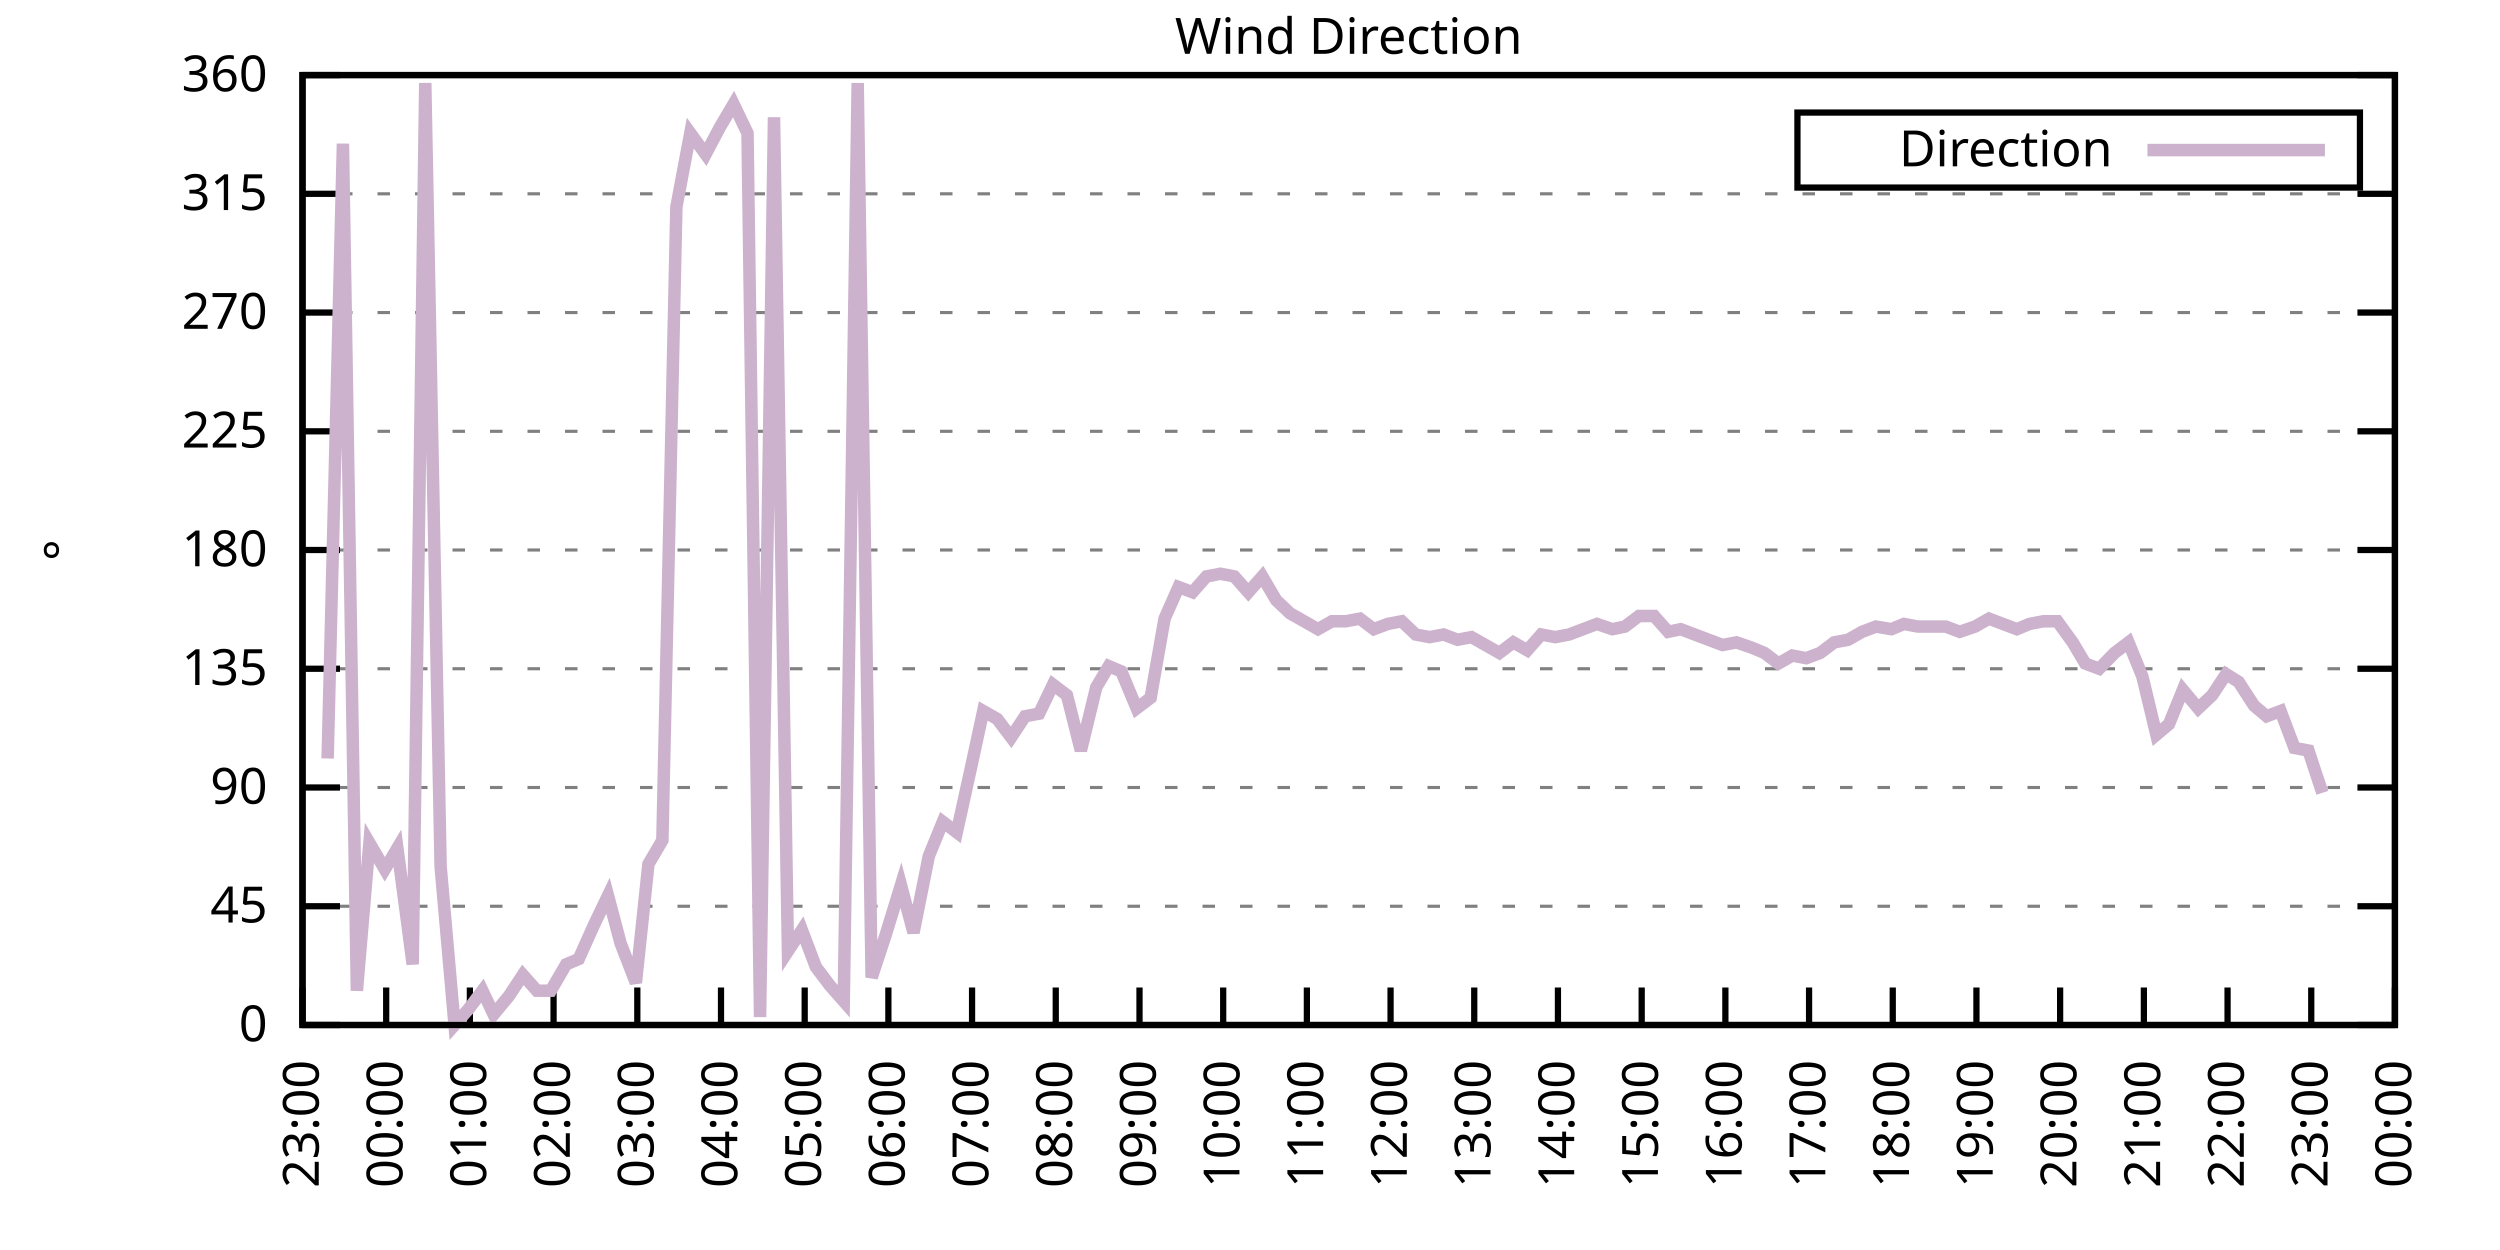
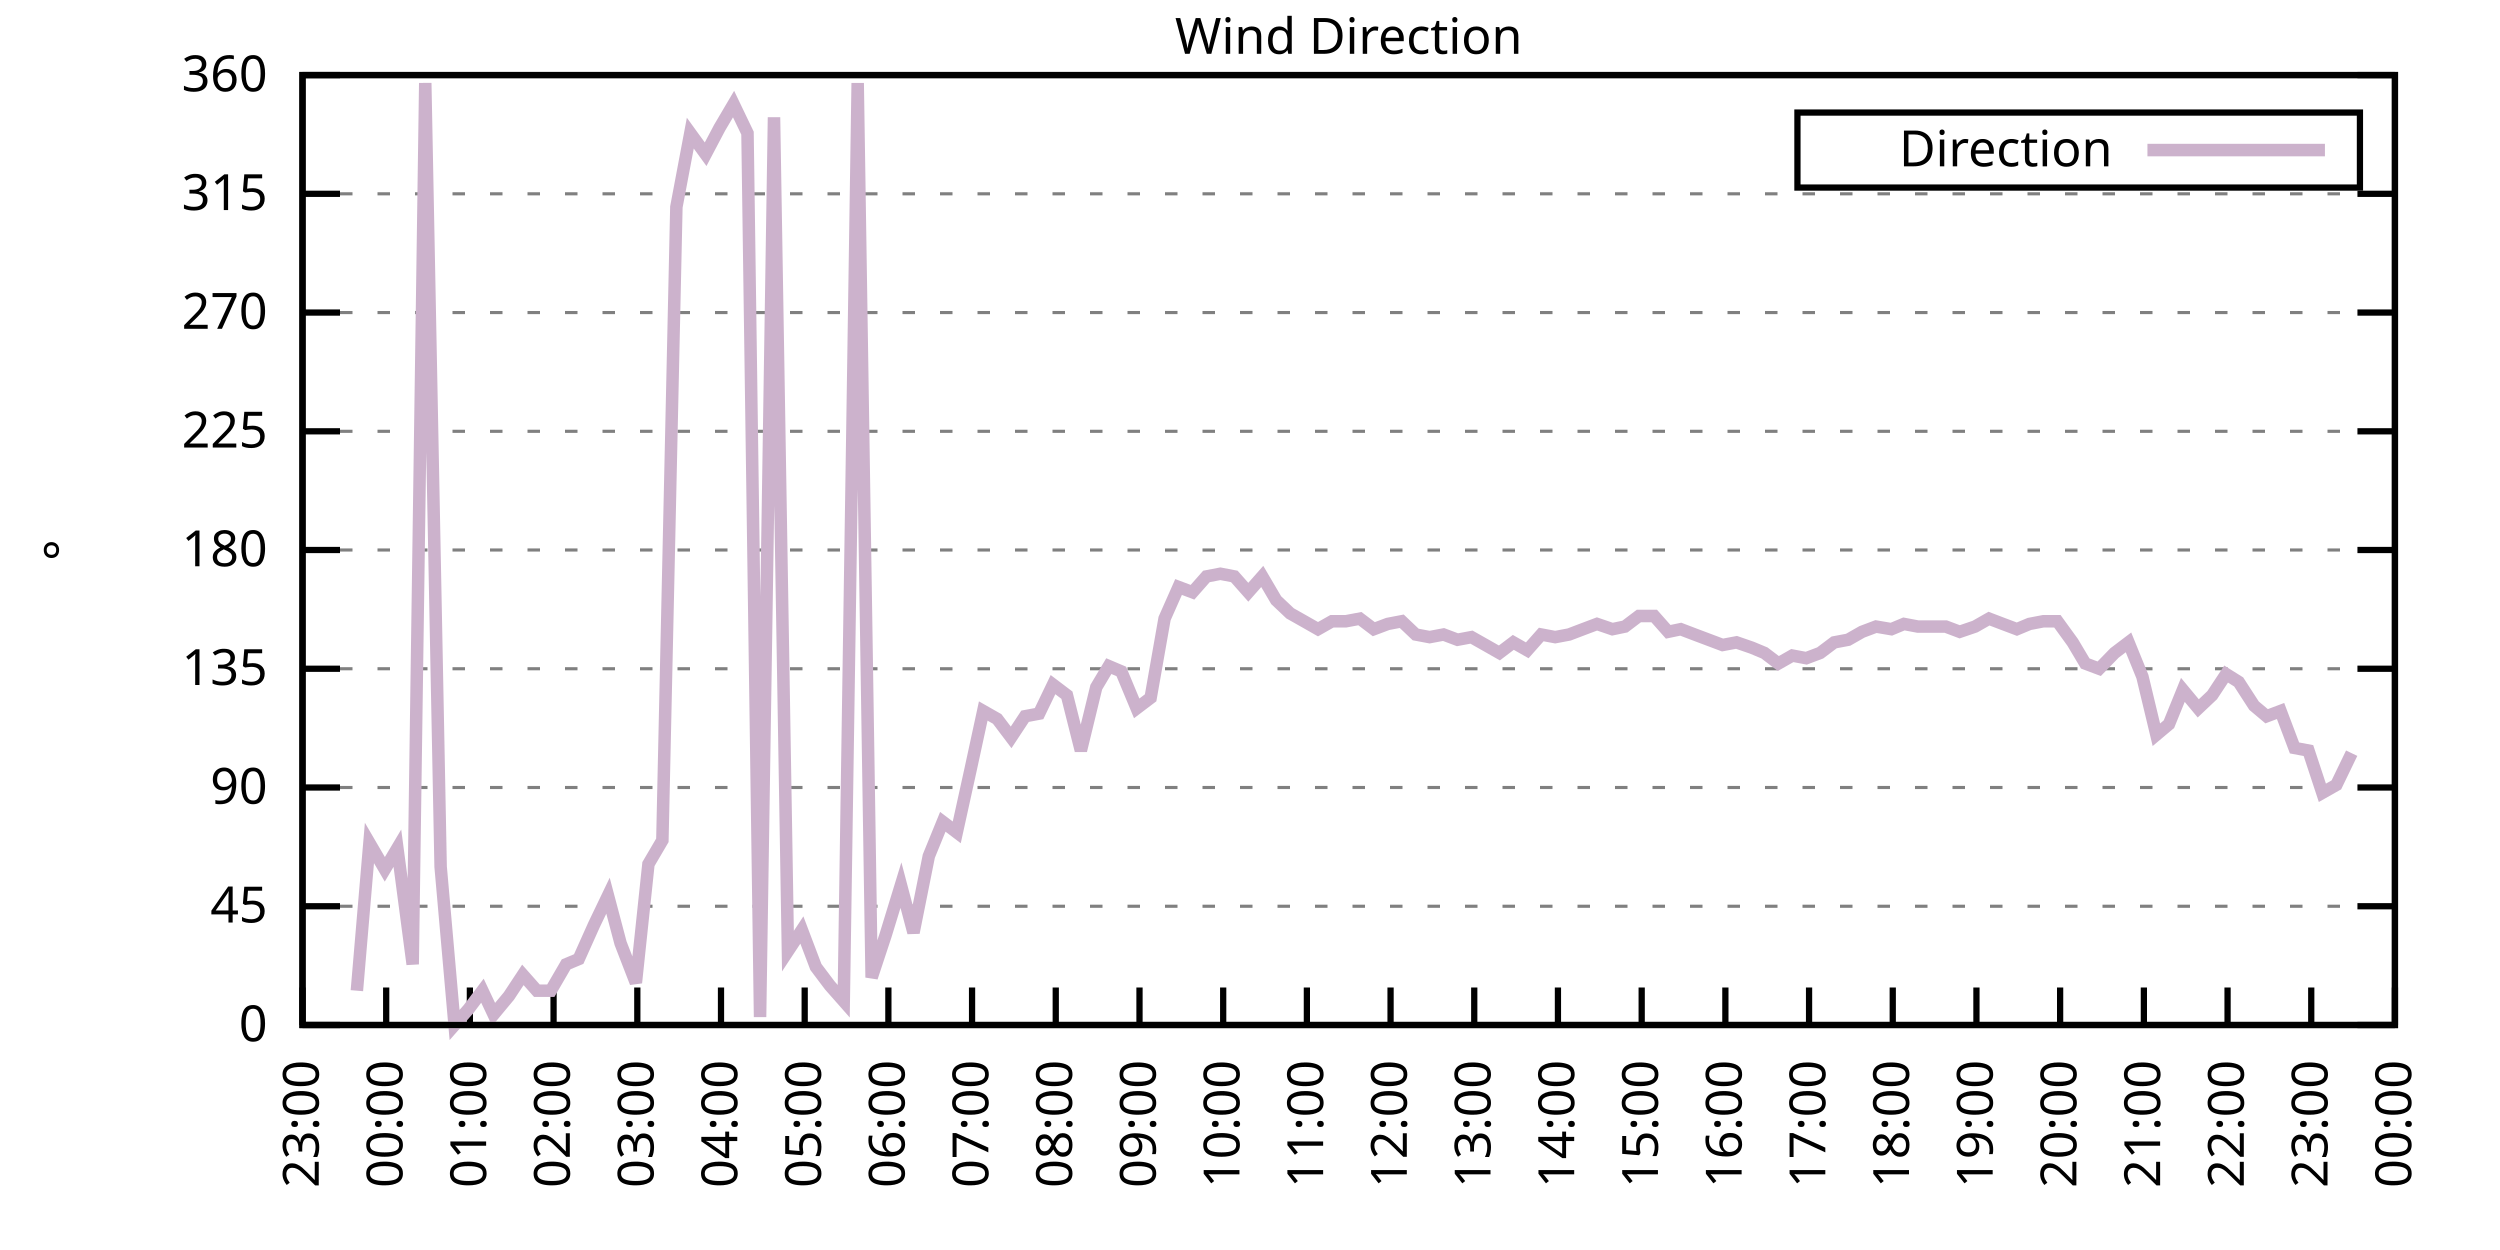
<svg xmlns="http://www.w3.org/2000/svg" xmlns:xlink="http://www.w3.org/1999/xlink" width="400" height="200" viewBox="0 0 400 200">
  <g id="gnuplot_canvas">
    <rect x="0" y="0" width="400" height="200" fill="none" />
    <defs>
      <circle id="gpDot" r="0.5" stroke-width="0.5" stroke="currentColor" />
      <path id="gpPt0" stroke-width="0.333" stroke="currentColor" d="M-1,0 h2 M0,-1 v2" />
      <path id="gpPt1" stroke-width="0.333" stroke="currentColor" d="M-1,-1 L1,1 M1,-1 L-1,1" />
      <path id="gpPt2" stroke-width="0.333" stroke="currentColor" d="M-1,0 L1,0 M0,-1 L0,1 M-1,-1 L1,1 M-1,1 L1,-1" />
      <rect id="gpPt3" stroke-width="0.333" stroke="currentColor" x="-1" y="-1" width="2" height="2" />
      <rect id="gpPt4" stroke-width="0.333" stroke="currentColor" fill="currentColor" x="-1" y="-1" width="2" height="2" />
      <circle id="gpPt5" stroke-width="0.333" stroke="currentColor" cx="0" cy="0" r="1" />
      <use xlink:href="#gpPt5" id="gpPt6" fill="currentColor" stroke="none" />
      <path id="gpPt7" stroke-width="0.333" stroke="currentColor" d="M0,-1.33 L-1.33,0.67 L1.33,0.67 z" />
      <use xlink:href="#gpPt7" id="gpPt8" fill="currentColor" stroke="none" />
      <use xlink:href="#gpPt7" id="gpPt9" stroke="currentColor" transform="rotate(180)" />
      <use xlink:href="#gpPt9" id="gpPt10" fill="currentColor" stroke="none" />
      <use xlink:href="#gpPt3" id="gpPt11" stroke="currentColor" transform="rotate(45)" />
      <use xlink:href="#gpPt11" id="gpPt12" fill="currentColor" stroke="none" />
      <path id="gpPt13" stroke-width="0.333" stroke="currentColor" d="M0,1.330 L1.265,0.411 L0.782,-1.067 L-0.782,-1.076 L-1.265,0.411 z" />
      <use xlink:href="#gpPt13" id="gpPt14" fill="currentColor" stroke="none" />
      <filter id="textbox" filterUnits="objectBoundingBox" x="0" y="0" height="1" width="1">
        <feFlood flood-color="white" flood-opacity="1" result="bgnd" />
        <feComposite in="SourceGraphic" in2="bgnd" operator="atop" />
      </filter>
      <filter id="greybox" filterUnits="objectBoundingBox" x="0" y="0" height="1" width="1">
        <feFlood flood-color="lightgrey" flood-opacity="1" result="grey" />
        <feComposite in="SourceGraphic" in2="grey" operator="atop" />
      </filter>
    </defs>
    <g fill="none" color="white" stroke="currentColor" stroke-width="1.00" stroke-linecap="butt" stroke-linejoin="miter">
</g>
    <g fill="none" color="black" stroke="currentColor" stroke-width="1.00" stroke-linecap="butt" stroke-linejoin="miter">
      <g stroke="none" shape-rendering="crispEdges">
        <polygon fill="rgb(255, 255, 255)" points="48.40,164.00 383.18,164.00 383.18,12.02 48.40,12.02 " />
      </g>
    </g>
    <g fill="none" color="black" stroke="currentColor" stroke-width="1.00" stroke-linecap="butt" stroke-linejoin="miter">
</g>
    <g fill="none" color="black" stroke="black" stroke-width="0.50" stroke-linecap="butt" stroke-linejoin="miter">
</g>
    <g fill="none" color="gray" stroke="currentColor" stroke-width="0.50" stroke-linecap="butt" stroke-linejoin="miter">
      <path stroke="gray" stroke-dasharray="2,4" class="gridline" d="M48.40,164.00 L383.19,164.00  " />
    </g>
    <g fill="none" color="gray" stroke="gray" stroke-width="1.00" stroke-linecap="butt" stroke-linejoin="miter">
</g>
    <g fill="none" color="black" stroke="currentColor" stroke-width="1.00" stroke-linecap="butt" stroke-linejoin="miter">
      <path stroke="black" d="M48.40,164.00 L54.40,164.00 M383.19,164.00 L377.19,164.00  " />
      <g transform="translate(42.80,166.60)" stroke="none" fill="black" font-family="Sans" font-size="8.00" text-anchor="end">
        <text>
          <tspan font-family="Sans"> 0</tspan>
        </text>
      </g>
    </g>
    <g fill="none" color="black" stroke="currentColor" stroke-width="1.00" stroke-linecap="butt" stroke-linejoin="miter">
</g>
    <g fill="none" color="black" stroke="black" stroke-width="0.50" stroke-linecap="butt" stroke-linejoin="miter">
</g>
    <g fill="none" color="gray" stroke="currentColor" stroke-width="0.50" stroke-linecap="butt" stroke-linejoin="miter">
      <path stroke="gray" stroke-dasharray="2,4" class="gridline" d="M48.40,145.00 L383.19,145.00  " />
    </g>
    <g fill="none" color="gray" stroke="gray" stroke-width="1.00" stroke-linecap="butt" stroke-linejoin="miter">
</g>
    <g fill="none" color="black" stroke="currentColor" stroke-width="1.00" stroke-linecap="butt" stroke-linejoin="miter">
      <path stroke="black" d="M48.40,145.00 L54.40,145.00 M383.19,145.00 L377.19,145.00  " />
      <g transform="translate(42.80,147.60)" stroke="none" fill="black" font-family="Sans" font-size="8.00" text-anchor="end">
        <text>
          <tspan font-family="Sans"> 45</tspan>
        </text>
      </g>
    </g>
    <g fill="none" color="black" stroke="currentColor" stroke-width="1.00" stroke-linecap="butt" stroke-linejoin="miter">
</g>
    <g fill="none" color="black" stroke="black" stroke-width="0.50" stroke-linecap="butt" stroke-linejoin="miter">
</g>
    <g fill="none" color="gray" stroke="currentColor" stroke-width="0.50" stroke-linecap="butt" stroke-linejoin="miter">
      <path stroke="gray" stroke-dasharray="2,4" class="gridline" d="M48.40,126.00 L383.19,126.00  " />
    </g>
    <g fill="none" color="gray" stroke="gray" stroke-width="1.00" stroke-linecap="butt" stroke-linejoin="miter">
</g>
    <g fill="none" color="black" stroke="currentColor" stroke-width="1.00" stroke-linecap="butt" stroke-linejoin="miter">
      <path stroke="black" d="M48.40,126.00 L54.40,126.00 M383.19,126.00 L377.19,126.00  " />
      <g transform="translate(42.80,128.60)" stroke="none" fill="black" font-family="Sans" font-size="8.00" text-anchor="end">
        <text>
          <tspan font-family="Sans"> 90</tspan>
        </text>
      </g>
    </g>
    <g fill="none" color="black" stroke="currentColor" stroke-width="1.00" stroke-linecap="butt" stroke-linejoin="miter">
</g>
    <g fill="none" color="black" stroke="black" stroke-width="0.50" stroke-linecap="butt" stroke-linejoin="miter">
</g>
    <g fill="none" color="gray" stroke="currentColor" stroke-width="0.50" stroke-linecap="butt" stroke-linejoin="miter">
      <path stroke="gray" stroke-dasharray="2,4" class="gridline" d="M48.40,107.00 L383.19,107.00  " />
    </g>
    <g fill="none" color="gray" stroke="gray" stroke-width="1.00" stroke-linecap="butt" stroke-linejoin="miter">
</g>
    <g fill="none" color="black" stroke="currentColor" stroke-width="1.00" stroke-linecap="butt" stroke-linejoin="miter">
      <path stroke="black" d="M48.40,107.00 L54.40,107.00 M383.19,107.00 L377.19,107.00  " />
      <g transform="translate(42.80,109.60)" stroke="none" fill="black" font-family="Sans" font-size="8.00" text-anchor="end">
        <text>
          <tspan font-family="Sans"> 135</tspan>
        </text>
      </g>
    </g>
    <g fill="none" color="black" stroke="currentColor" stroke-width="1.00" stroke-linecap="butt" stroke-linejoin="miter">
</g>
    <g fill="none" color="black" stroke="black" stroke-width="0.50" stroke-linecap="butt" stroke-linejoin="miter">
</g>
    <g fill="none" color="gray" stroke="currentColor" stroke-width="0.50" stroke-linecap="butt" stroke-linejoin="miter">
      <path stroke="gray" stroke-dasharray="2,4" class="gridline" d="M48.40,88.00 L383.19,88.00  " />
    </g>
    <g fill="none" color="gray" stroke="gray" stroke-width="1.00" stroke-linecap="butt" stroke-linejoin="miter">
</g>
    <g fill="none" color="black" stroke="currentColor" stroke-width="1.00" stroke-linecap="butt" stroke-linejoin="miter">
      <path stroke="black" d="M48.40,88.00 L54.40,88.00 M383.19,88.00 L377.19,88.00  " />
      <g transform="translate(42.80,90.60)" stroke="none" fill="black" font-family="Sans" font-size="8.00" text-anchor="end">
        <text>
          <tspan font-family="Sans"> 180</tspan>
        </text>
      </g>
    </g>
    <g fill="none" color="black" stroke="currentColor" stroke-width="1.00" stroke-linecap="butt" stroke-linejoin="miter">
</g>
    <g fill="none" color="black" stroke="black" stroke-width="0.50" stroke-linecap="butt" stroke-linejoin="miter">
</g>
    <g fill="none" color="gray" stroke="currentColor" stroke-width="0.50" stroke-linecap="butt" stroke-linejoin="miter">
      <path stroke="gray" stroke-dasharray="2,4" class="gridline" d="M48.40,69.01 L383.19,69.01  " />
    </g>
    <g fill="none" color="gray" stroke="gray" stroke-width="1.00" stroke-linecap="butt" stroke-linejoin="miter">
</g>
    <g fill="none" color="black" stroke="currentColor" stroke-width="1.00" stroke-linecap="butt" stroke-linejoin="miter">
      <path stroke="black" d="M48.40,69.01 L54.40,69.01 M383.19,69.01 L377.19,69.01  " />
      <g transform="translate(42.80,71.61)" stroke="none" fill="black" font-family="Sans" font-size="8.00" text-anchor="end">
        <text>
          <tspan font-family="Sans"> 225</tspan>
        </text>
      </g>
    </g>
    <g fill="none" color="black" stroke="currentColor" stroke-width="1.00" stroke-linecap="butt" stroke-linejoin="miter">
</g>
    <g fill="none" color="black" stroke="black" stroke-width="0.50" stroke-linecap="butt" stroke-linejoin="miter">
</g>
    <g fill="none" color="gray" stroke="currentColor" stroke-width="0.50" stroke-linecap="butt" stroke-linejoin="miter">
      <path stroke="gray" stroke-dasharray="2,4" class="gridline" d="M48.40,50.01 L383.19,50.01  " />
    </g>
    <g fill="none" color="gray" stroke="gray" stroke-width="1.00" stroke-linecap="butt" stroke-linejoin="miter">
</g>
    <g fill="none" color="black" stroke="currentColor" stroke-width="1.00" stroke-linecap="butt" stroke-linejoin="miter">
      <path stroke="black" d="M48.40,50.01 L54.40,50.01 M383.19,50.01 L377.19,50.01  " />
      <g transform="translate(42.80,52.61)" stroke="none" fill="black" font-family="Sans" font-size="8.00" text-anchor="end">
        <text>
          <tspan font-family="Sans"> 270</tspan>
        </text>
      </g>
    </g>
    <g fill="none" color="black" stroke="currentColor" stroke-width="1.00" stroke-linecap="butt" stroke-linejoin="miter">
</g>
    <g fill="none" color="black" stroke="black" stroke-width="0.50" stroke-linecap="butt" stroke-linejoin="miter">
</g>
    <g fill="none" color="gray" stroke="currentColor" stroke-width="0.50" stroke-linecap="butt" stroke-linejoin="miter">
      <path stroke="gray" stroke-dasharray="2,4" class="gridline" d="M48.40,31.01 L383.19,31.01  " />
    </g>
    <g fill="none" color="gray" stroke="gray" stroke-width="1.00" stroke-linecap="butt" stroke-linejoin="miter">
</g>
    <g fill="none" color="black" stroke="currentColor" stroke-width="1.00" stroke-linecap="butt" stroke-linejoin="miter">
      <path stroke="black" d="M48.40,31.01 L54.40,31.01 M383.19,31.01 L377.19,31.01  " />
      <g transform="translate(42.80,33.61)" stroke="none" fill="black" font-family="Sans" font-size="8.00" text-anchor="end">
        <text>
          <tspan font-family="Sans"> 315</tspan>
        </text>
      </g>
    </g>
    <g fill="none" color="black" stroke="currentColor" stroke-width="1.00" stroke-linecap="butt" stroke-linejoin="miter">
</g>
    <g fill="none" color="black" stroke="black" stroke-width="0.50" stroke-linecap="butt" stroke-linejoin="miter">
</g>
    <g fill="none" color="gray" stroke="currentColor" stroke-width="0.50" stroke-linecap="butt" stroke-linejoin="miter">
      <path stroke="gray" stroke-dasharray="2,4" class="gridline" d="M48.40,12.01 L383.19,12.01  " />
    </g>
    <g fill="none" color="gray" stroke="gray" stroke-width="1.00" stroke-linecap="butt" stroke-linejoin="miter">
</g>
    <g fill="none" color="black" stroke="currentColor" stroke-width="1.00" stroke-linecap="butt" stroke-linejoin="miter">
      <path stroke="black" d="M48.40,12.01 L54.40,12.01 M383.19,12.01 L377.19,12.01  " />
      <g transform="translate(42.80,14.61)" stroke="none" fill="black" font-family="Sans" font-size="8.00" text-anchor="end">
        <text>
          <tspan font-family="Sans"> 360</tspan>
        </text>
      </g>
    </g>
    <g fill="none" color="black" stroke="currentColor" stroke-width="1.00" stroke-linecap="butt" stroke-linejoin="miter">
      <path stroke="black" d="M48.40,164.00 L48.40,158.00  " />
      <g transform="translate(51.00,169.60) rotate(270.00)" stroke="none" fill="black" font-family="Sans" font-size="8.00" text-anchor="end">
        <text>
          <tspan font-family="Sans">23:00</tspan>
        </text>
      </g>
    </g>
    <g fill="none" color="black" stroke="currentColor" stroke-width="1.00" stroke-linecap="butt" stroke-linejoin="miter">
      <path stroke="black" d="M61.79,164.00 L61.79,158.00  " />
      <g transform="translate(64.39,169.60) rotate(270.00)" stroke="none" fill="black" font-family="Sans" font-size="8.00" text-anchor="end">
        <text>
          <tspan font-family="Sans">00:00</tspan>
        </text>
      </g>
    </g>
    <g fill="none" color="black" stroke="currentColor" stroke-width="1.00" stroke-linecap="butt" stroke-linejoin="miter">
      <path stroke="black" d="M75.18,164.00 L75.18,158.00  " />
      <g transform="translate(77.78,169.60) rotate(270.00)" stroke="none" fill="black" font-family="Sans" font-size="8.00" text-anchor="end">
        <text>
          <tspan font-family="Sans">01:00</tspan>
        </text>
      </g>
    </g>
    <g fill="none" color="black" stroke="currentColor" stroke-width="1.00" stroke-linecap="butt" stroke-linejoin="miter">
      <path stroke="black" d="M88.57,164.00 L88.57,158.00  " />
      <g transform="translate(91.17,169.60) rotate(270.00)" stroke="none" fill="black" font-family="Sans" font-size="8.00" text-anchor="end">
        <text>
          <tspan font-family="Sans">02:00</tspan>
        </text>
      </g>
    </g>
    <g fill="none" color="black" stroke="currentColor" stroke-width="1.00" stroke-linecap="butt" stroke-linejoin="miter">
      <path stroke="black" d="M101.97,164.00 L101.97,158.00  " />
      <g transform="translate(104.57,169.60) rotate(270.00)" stroke="none" fill="black" font-family="Sans" font-size="8.00" text-anchor="end">
        <text>
          <tspan font-family="Sans">03:00</tspan>
        </text>
      </g>
    </g>
    <g fill="none" color="black" stroke="currentColor" stroke-width="1.00" stroke-linecap="butt" stroke-linejoin="miter">
      <path stroke="black" d="M115.36,164.00 L115.36,158.00  " />
      <g transform="translate(117.96,169.60) rotate(270.00)" stroke="none" fill="black" font-family="Sans" font-size="8.00" text-anchor="end">
        <text>
          <tspan font-family="Sans">04:00</tspan>
        </text>
      </g>
    </g>
    <g fill="none" color="black" stroke="currentColor" stroke-width="1.00" stroke-linecap="butt" stroke-linejoin="miter">
      <path stroke="black" d="M128.75,164.00 L128.75,158.00  " />
      <g transform="translate(131.35,169.60) rotate(270.00)" stroke="none" fill="black" font-family="Sans" font-size="8.00" text-anchor="end">
        <text>
          <tspan font-family="Sans">05:00</tspan>
        </text>
      </g>
    </g>
    <g fill="none" color="black" stroke="currentColor" stroke-width="1.00" stroke-linecap="butt" stroke-linejoin="miter">
      <path stroke="black" d="M142.14,164.00 L142.14,158.00  " />
      <g transform="translate(144.74,169.60) rotate(270.00)" stroke="none" fill="black" font-family="Sans" font-size="8.00" text-anchor="end">
        <text>
          <tspan font-family="Sans">06:00</tspan>
        </text>
      </g>
    </g>
    <g fill="none" color="black" stroke="currentColor" stroke-width="1.00" stroke-linecap="butt" stroke-linejoin="miter">
      <path stroke="black" d="M155.53,164.00 L155.53,158.00  " />
      <g transform="translate(158.13,169.60) rotate(270.00)" stroke="none" fill="black" font-family="Sans" font-size="8.00" text-anchor="end">
        <text>
          <tspan font-family="Sans">07:00</tspan>
        </text>
      </g>
    </g>
    <g fill="none" color="black" stroke="currentColor" stroke-width="1.00" stroke-linecap="butt" stroke-linejoin="miter">
      <path stroke="black" d="M168.92,164.00 L168.92,158.00  " />
      <g transform="translate(171.52,169.60) rotate(270.00)" stroke="none" fill="black" font-family="Sans" font-size="8.00" text-anchor="end">
        <text>
          <tspan font-family="Sans">08:00</tspan>
        </text>
      </g>
    </g>
    <g fill="none" color="black" stroke="currentColor" stroke-width="1.00" stroke-linecap="butt" stroke-linejoin="miter">
      <path stroke="black" d="M182.32,164.00 L182.32,158.00  " />
      <g transform="translate(184.92,169.60) rotate(270.00)" stroke="none" fill="black" font-family="Sans" font-size="8.00" text-anchor="end">
        <text>
          <tspan font-family="Sans">09:00</tspan>
        </text>
      </g>
    </g>
    <g fill="none" color="black" stroke="currentColor" stroke-width="1.00" stroke-linecap="butt" stroke-linejoin="miter">
      <path stroke="black" d="M195.71,164.00 L195.71,158.00  " />
      <g transform="translate(198.31,169.60) rotate(270.00)" stroke="none" fill="black" font-family="Sans" font-size="8.00" text-anchor="end">
        <text>
          <tspan font-family="Sans">10:00</tspan>
        </text>
      </g>
    </g>
    <g fill="none" color="black" stroke="currentColor" stroke-width="1.00" stroke-linecap="butt" stroke-linejoin="miter">
      <path stroke="black" d="M209.10,164.00 L209.10,158.00  " />
      <g transform="translate(211.70,169.60) rotate(270.00)" stroke="none" fill="black" font-family="Sans" font-size="8.00" text-anchor="end">
        <text>
          <tspan font-family="Sans">11:00</tspan>
        </text>
      </g>
    </g>
    <g fill="none" color="black" stroke="currentColor" stroke-width="1.00" stroke-linecap="butt" stroke-linejoin="miter">
      <path stroke="black" d="M222.49,164.00 L222.49,158.00  " />
      <g transform="translate(225.09,169.60) rotate(270.00)" stroke="none" fill="black" font-family="Sans" font-size="8.00" text-anchor="end">
        <text>
          <tspan font-family="Sans">12:00</tspan>
        </text>
      </g>
    </g>
    <g fill="none" color="black" stroke="currentColor" stroke-width="1.00" stroke-linecap="butt" stroke-linejoin="miter">
      <path stroke="black" d="M235.88,164.00 L235.88,158.00  " />
      <g transform="translate(238.48,169.60) rotate(270.00)" stroke="none" fill="black" font-family="Sans" font-size="8.00" text-anchor="end">
        <text>
          <tspan font-family="Sans">13:00</tspan>
        </text>
      </g>
    </g>
    <g fill="none" color="black" stroke="currentColor" stroke-width="1.00" stroke-linecap="butt" stroke-linejoin="miter">
      <path stroke="black" d="M249.27,164.00 L249.27,158.00  " />
      <g transform="translate(251.87,169.60) rotate(270.00)" stroke="none" fill="black" font-family="Sans" font-size="8.00" text-anchor="end">
        <text>
          <tspan font-family="Sans">14:00</tspan>
        </text>
      </g>
    </g>
    <g fill="none" color="black" stroke="currentColor" stroke-width="1.00" stroke-linecap="butt" stroke-linejoin="miter">
      <path stroke="black" d="M262.67,164.00 L262.67,158.00  " />
      <g transform="translate(265.27,169.60) rotate(270.00)" stroke="none" fill="black" font-family="Sans" font-size="8.00" text-anchor="end">
        <text>
          <tspan font-family="Sans">15:00</tspan>
        </text>
      </g>
    </g>
    <g fill="none" color="black" stroke="currentColor" stroke-width="1.00" stroke-linecap="butt" stroke-linejoin="miter">
      <path stroke="black" d="M276.06,164.00 L276.06,158.00  " />
      <g transform="translate(278.66,169.60) rotate(270.00)" stroke="none" fill="black" font-family="Sans" font-size="8.00" text-anchor="end">
        <text>
          <tspan font-family="Sans">16:00</tspan>
        </text>
      </g>
    </g>
    <g fill="none" color="black" stroke="currentColor" stroke-width="1.00" stroke-linecap="butt" stroke-linejoin="miter">
      <path stroke="black" d="M289.45,164.00 L289.45,158.00  " />
      <g transform="translate(292.05,169.60) rotate(270.00)" stroke="none" fill="black" font-family="Sans" font-size="8.00" text-anchor="end">
        <text>
          <tspan font-family="Sans">17:00</tspan>
        </text>
      </g>
    </g>
    <g fill="none" color="black" stroke="currentColor" stroke-width="1.00" stroke-linecap="butt" stroke-linejoin="miter">
      <path stroke="black" d="M302.84,164.00 L302.84,158.00  " />
      <g transform="translate(305.44,169.60) rotate(270.00)" stroke="none" fill="black" font-family="Sans" font-size="8.00" text-anchor="end">
        <text>
          <tspan font-family="Sans">18:00</tspan>
        </text>
      </g>
    </g>
    <g fill="none" color="black" stroke="currentColor" stroke-width="1.00" stroke-linecap="butt" stroke-linejoin="miter">
      <path stroke="black" d="M316.23,164.00 L316.23,158.00  " />
      <g transform="translate(318.83,169.60) rotate(270.00)" stroke="none" fill="black" font-family="Sans" font-size="8.00" text-anchor="end">
        <text>
          <tspan font-family="Sans">19:00</tspan>
        </text>
      </g>
    </g>
    <g fill="none" color="black" stroke="currentColor" stroke-width="1.00" stroke-linecap="butt" stroke-linejoin="miter">
      <path stroke="black" d="M329.62,164.00 L329.62,158.00  " />
      <g transform="translate(332.22,169.60) rotate(270.00)" stroke="none" fill="black" font-family="Sans" font-size="8.00" text-anchor="end">
        <text>
          <tspan font-family="Sans">20:00</tspan>
        </text>
      </g>
    </g>
    <g fill="none" color="black" stroke="currentColor" stroke-width="1.00" stroke-linecap="butt" stroke-linejoin="miter">
      <path stroke="black" d="M343.02,164.00 L343.02,158.00  " />
      <g transform="translate(345.62,169.60) rotate(270.00)" stroke="none" fill="black" font-family="Sans" font-size="8.00" text-anchor="end">
        <text>
          <tspan font-family="Sans">21:00</tspan>
        </text>
      </g>
    </g>
    <g fill="none" color="black" stroke="currentColor" stroke-width="1.00" stroke-linecap="butt" stroke-linejoin="miter">
      <path stroke="black" d="M356.41,164.00 L356.41,158.00  " />
      <g transform="translate(359.01,169.60) rotate(270.00)" stroke="none" fill="black" font-family="Sans" font-size="8.00" text-anchor="end">
        <text>
          <tspan font-family="Sans">22:00</tspan>
        </text>
      </g>
    </g>
    <g fill="none" color="black" stroke="currentColor" stroke-width="1.00" stroke-linecap="butt" stroke-linejoin="miter">
      <path stroke="black" d="M369.80,164.00 L369.80,158.00  " />
      <g transform="translate(372.40,169.60) rotate(270.00)" stroke="none" fill="black" font-family="Sans" font-size="8.00" text-anchor="end">
        <text>
          <tspan font-family="Sans">23:00</tspan>
        </text>
      </g>
    </g>
    <g fill="none" color="black" stroke="currentColor" stroke-width="1.00" stroke-linecap="butt" stroke-linejoin="miter">
      <path stroke="black" d="M383.19,164.00 L383.19,158.00  " />
      <g transform="translate(385.79,169.60) rotate(270.00)" stroke="none" fill="black" font-family="Sans" font-size="8.00" text-anchor="end">
        <text>
          <tspan font-family="Sans">00:00</tspan>
        </text>
      </g>
    </g>
    <g fill="none" color="black" stroke="currentColor" stroke-width="1.00" stroke-linecap="butt" stroke-linejoin="miter">
</g>
    <g fill="none" color="black" stroke="currentColor" stroke-width="1.00" stroke-linecap="butt" stroke-linejoin="miter">
      <path stroke="black" d="M48.40,12.01 L48.40,164.00 L383.19,164.00 L383.19,12.01 L48.40,12.01 Z  " />
    </g>
    <g fill="none" color="black" stroke="currentColor" stroke-width="1.00" stroke-linecap="butt" stroke-linejoin="miter">
</g>
    <g fill="none" color="black" stroke="currentColor" stroke-width="1.00" stroke-linecap="butt" stroke-linejoin="miter">
      <path stroke="black" d="M287.59,30.01 L287.59,18.01 L377.59,18.01 L377.59,30.01 L287.59,30.01 Z  " />
    </g>
    <g id="Wind_direction_plot_1">
      <g fill="none" color="white" stroke="black" stroke-width="2.00" stroke-linecap="butt" stroke-linejoin="miter">
</g>
      <g fill="none" color="black" stroke="currentColor" stroke-width="2.00" stroke-linecap="butt" stroke-linejoin="miter">
        <g transform="translate(337.99,26.61)" stroke="none" fill="black" font-family="Sans" font-size="8.00" text-anchor="end">
          <text>
            <tspan font-family="Sans">Direction</tspan>
          </text>
        </g>
      </g>
      <g fill="none" color="black" stroke="currentColor" stroke-width="2.00" stroke-linecap="butt" stroke-linejoin="miter">
-         <path stroke="rgb(204, 178, 204)" d="M343.59,24.01 L371.99,24.01 M52.42,121.36 L54.87,22.99 L57.10,158.51 L59.11,134.87 L61.57,139.09 L63.58,135.71   L66.03,154.29 L68.04,13.28 L70.50,138.67 L72.73,164.00 L74.96,161.47 L77.19,158.51 L78.98,162.31 L81.43,159.36   L83.66,155.98 L85.90,158.51 L88.13,158.51 L90.58,154.29 L92.59,153.45 L95.05,147.96 L97.28,143.31 L99.29,150.91   L101.74,157.24 L103.75,138.25 L105.98,134.45 L108.22,33.12 L110.45,21.30 L112.90,24.68 L115.13,20.45 L117.37,16.65   L119.60,21.30 L121.61,162.73 L123.84,18.77 L126.07,152.18 L128.30,148.80 L130.54,154.71 L132.77,157.67 L135.00,160.20   L137.23,13.28 L139.46,156.40 L141.69,149.65 L144.15,141.62 L146.16,149.22 L148.61,136.98 L150.85,131.49 L153.08,133.18   L155.31,123.05 L157.32,113.76 L159.55,115.03 L161.78,117.98 L164.01,114.60 L166.25,114.18 L168.48,109.54 L170.71,111.23   L172.94,120.09 L175.40,109.96 L177.41,106.58 L179.41,107.43 L181.87,113.34 L184.10,111.65 L186.33,98.98 L188.57,93.92   L190.80,94.76 L193.03,92.23 L195.26,91.80 L197.49,92.23 L199.73,94.76 L201.96,92.23 L204.19,96.03 L206.42,98.14   L208.65,99.40 L210.88,100.67 L213.12,99.40 L215.35,99.40 L217.58,98.98 L219.81,100.67 L222.04,99.83 L224.28,99.40   L226.51,101.52 L228.74,101.94 L230.97,101.52 L233.20,102.36 L235.44,101.94 L237.67,103.20 L239.90,104.47 L242.13,102.78   L244.36,104.05 L246.60,101.52 L248.83,101.94 L251.06,101.52 L253.29,100.67 L255.52,99.83 L257.98,100.67 L259.99,100.25   L262.22,98.56 L264.67,98.56 L266.91,101.09 L268.92,100.67 L271.15,101.52 L273.38,102.36 L275.61,103.20 L277.84,102.78   L280.30,103.63 L282.31,104.47 L284.54,106.16 L286.77,104.89 L289.00,105.31 L291.23,104.47 L293.47,102.78 L295.70,102.36   L297.93,101.09 L300.16,100.25 L302.62,100.67 L304.63,99.83 L306.86,100.25 L309.09,100.25 L311.32,100.25 L313.55,101.09   L316.01,100.25 L318.24,98.98 L320.47,99.83 L322.70,100.67 L324.71,99.83 L326.95,99.40 L329.18,99.40 L331.63,102.78   L333.64,106.16 L335.87,107.00 L338.33,104.47 L340.56,102.78 L342.79,108.27 L345.02,117.56 L347.03,115.87 L349.26,110.38   L351.72,113.34 L353.95,111.23 L356.18,107.85 L358.19,109.11 L360.65,112.91 L362.66,114.60 L364.89,113.76 L367.12,119.67   L369.35,120.09 L371.58,126.85  " />
+         <path stroke="rgb(204, 178, 204)" d="M343.59,24.01 L371.99,24.01 M57.10,158.51 L59.11,134.87 L61.57,139.09 L63.58,135.71 L66.03,154.29 L68.04,13.28   L70.50,138.67 L72.73,164.00 L74.96,161.47 L77.19,158.51 L78.98,162.31 L81.43,159.36 L83.66,155.98 L85.90,158.51   L88.13,158.51 L90.58,154.29 L92.59,153.45 L95.05,147.96 L97.28,143.31 L99.29,150.91 L101.74,157.24 L103.75,138.25   L105.98,134.45 L108.22,33.12 L110.45,21.30 L112.90,24.68 L115.13,20.45 L117.37,16.65 L119.60,21.30 L121.61,162.73   L123.84,18.77 L126.07,152.18 L128.30,148.80 L130.54,154.71 L132.77,157.67 L135.00,160.20 L137.23,13.28 L139.46,156.40   L141.69,149.65 L144.15,141.62 L146.16,149.22 L148.61,136.98 L150.85,131.49 L153.08,133.18 L155.31,123.05 L157.32,113.76   L159.55,115.03 L161.78,117.98 L164.01,114.60 L166.25,114.18 L168.48,109.54 L170.71,111.23 L172.94,120.09 L175.40,109.96   L177.41,106.58 L179.41,107.43 L181.87,113.34 L184.10,111.65 L186.33,98.98 L188.57,93.92 L190.80,94.76 L193.03,92.23   L195.26,91.80 L197.49,92.23 L199.73,94.76 L201.96,92.23 L204.19,96.03 L206.42,98.14 L208.65,99.40 L210.88,100.67   L213.12,99.40 L215.35,99.40 L217.58,98.98 L219.81,100.67 L222.04,99.83 L224.28,99.40 L226.51,101.52 L228.74,101.94   L230.97,101.52 L233.20,102.36 L235.44,101.94 L237.67,103.20 L239.90,104.47 L242.13,102.78 L244.36,104.05 L246.60,101.52   L248.83,101.94 L251.06,101.52 L253.29,100.67 L255.52,99.83 L257.98,100.67 L259.99,100.25 L262.22,98.56 L264.67,98.56   L266.91,101.09 L268.92,100.67 L271.15,101.52 L273.38,102.36 L275.61,103.20 L277.84,102.78 L280.30,103.63 L282.31,104.47   L284.54,106.16 L286.77,104.89 L289.00,105.31 L291.23,104.47 L293.47,102.78 L295.70,102.36 L297.93,101.09 L300.16,100.25   L302.62,100.67 L304.63,99.83 L306.86,100.25 L309.09,100.25 L311.32,100.25 L313.55,101.09 L316.01,100.25 L318.24,98.98   L320.47,99.83 L322.70,100.67 L324.71,99.83 L326.95,99.40 L329.18,99.40 L331.63,102.78 L333.64,106.16 L335.87,107.00   L338.33,104.47 L340.56,102.78 L342.79,108.27 L345.02,117.56 L347.03,115.87 L349.26,110.38 L351.72,113.34 L353.95,111.23   L356.18,107.85 L358.19,109.11 L360.65,112.91 L362.66,114.60 L364.89,113.76 L367.12,119.67 L369.35,120.09 L371.58,126.85   L373.82,125.58 L376.27,120.51  " />
      </g>
    </g>
    <g fill="none" color="black" stroke="currentColor" stroke-width="2.00" stroke-linecap="butt" stroke-linejoin="miter">
</g>
    <g fill="none" color="black" stroke="black" stroke-width="1.00" stroke-linecap="butt" stroke-linejoin="miter">
</g>
    <g fill="none" color="black" stroke="currentColor" stroke-width="1.00" stroke-linecap="butt" stroke-linejoin="miter">
      <path stroke="black" d="M48.40,12.01 L48.40,164.00 L383.19,164.00 L383.19,12.01 L48.40,12.01 Z  " />
      <g transform="translate(12.80,88.01) rotate(270.00)" stroke="none" fill="black" font-family="Sans" font-size="8.00" text-anchor="middle">
        <text>
          <tspan font-family="Sans">°</tspan>
        </text>
      </g>
    </g>
    <g fill="none" color="black" stroke="currentColor" stroke-width="1.00" stroke-linecap="butt" stroke-linejoin="miter">
</g>
    <g fill="none" color="black" stroke="currentColor" stroke-width="1.00" stroke-linecap="butt" stroke-linejoin="miter">
      <g transform="translate(215.79,8.61)" stroke="none" fill="black" font-family="Sans" font-size="8.00" text-anchor="middle">
        <text>
          <tspan font-family="Sans">Wind Direction</tspan>
        </text>
      </g>
    </g>
    <g fill="none" color="black" stroke="currentColor" stroke-width="1.00" stroke-linecap="butt" stroke-linejoin="miter">
</g>
  </g>
</svg>
